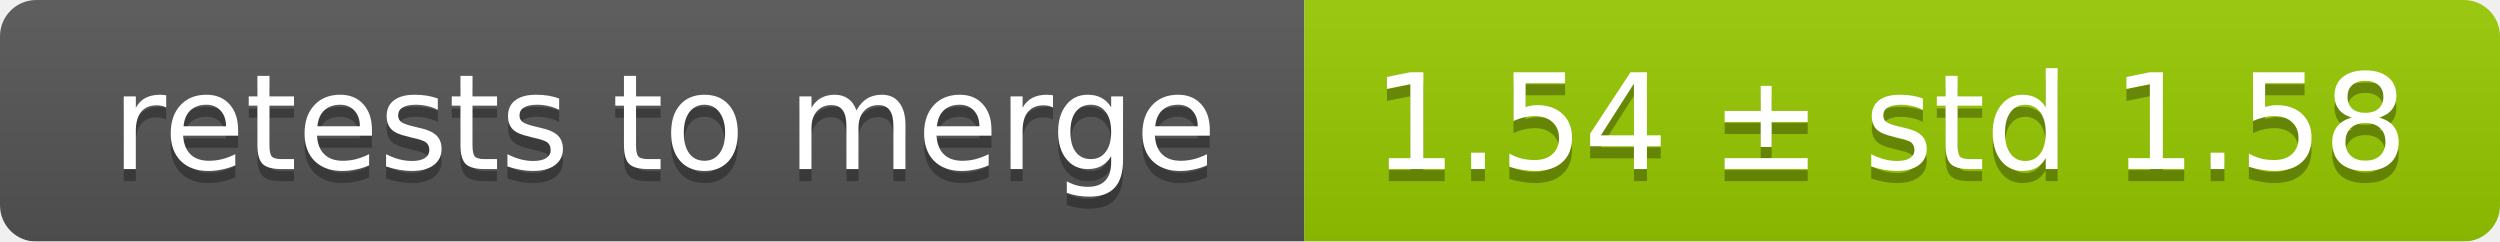
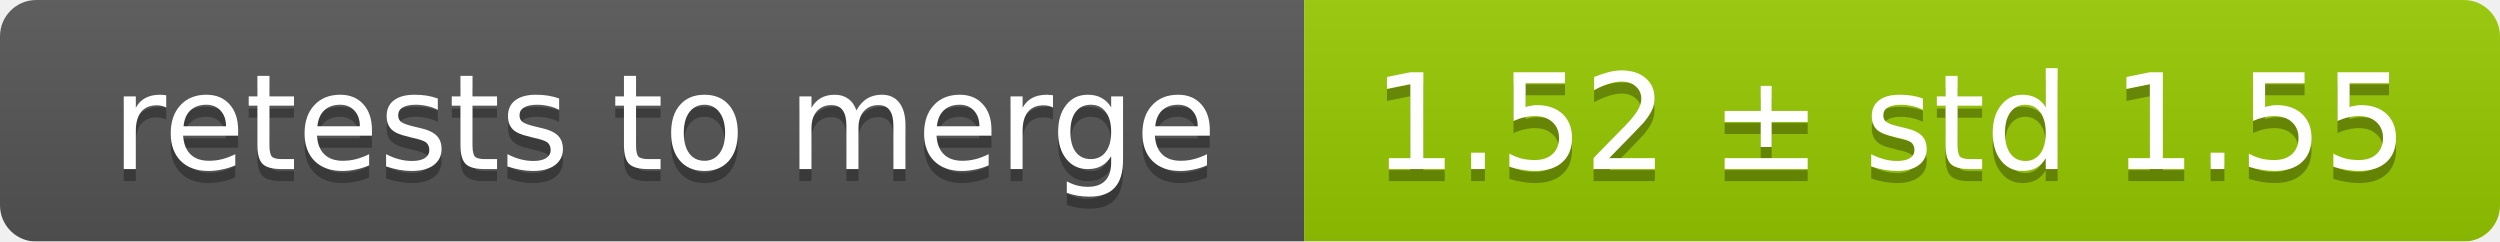
<svg xmlns="http://www.w3.org/2000/svg" width="207" height="20">
  <linearGradient id="smooth" x2="0" y2="100%">
    <stop offset="0" stop-color="#bbb" stop-opacity=".1" />
    <stop offset="1" stop-opacity=".1" />
  </linearGradient>
  <mask id="round">
    <rect width="207" height="20" rx="3" fill="#fff" />
  </mask>
  <g mask="url(#round)">
    <rect width="108" height="20" fill="#555" />
    <rect x="108" width="99" height="20" fill="#97ca00" />
    <rect width="207" height="20" fill="url(#smooth)" />
  </g>
  <g fill="#fff" text-anchor="middle" font-family="DejaVu Sans,Verdana,Geneva,sans-serif" font-size="11">
    <text x="55" y="15" fill="#010101" fill-opacity=".3">retests to merge</text>
    <text x="55" y="14">retests to merge</text>
-     <text x="156.5" y="15" fill="#010101" fill-opacity=".3">1.54 ± std 1.58</text>
-     <text x="156.5" y="14">1.54 ± std 1.58</text>
+     <text x="156.5" y="15" fill="#010101" fill-opacity=".3">1.52 ± std 1.55</text>
+     <text x="156.5" y="14">1.52 ± std 1.55</text>
  </g>
</svg>
